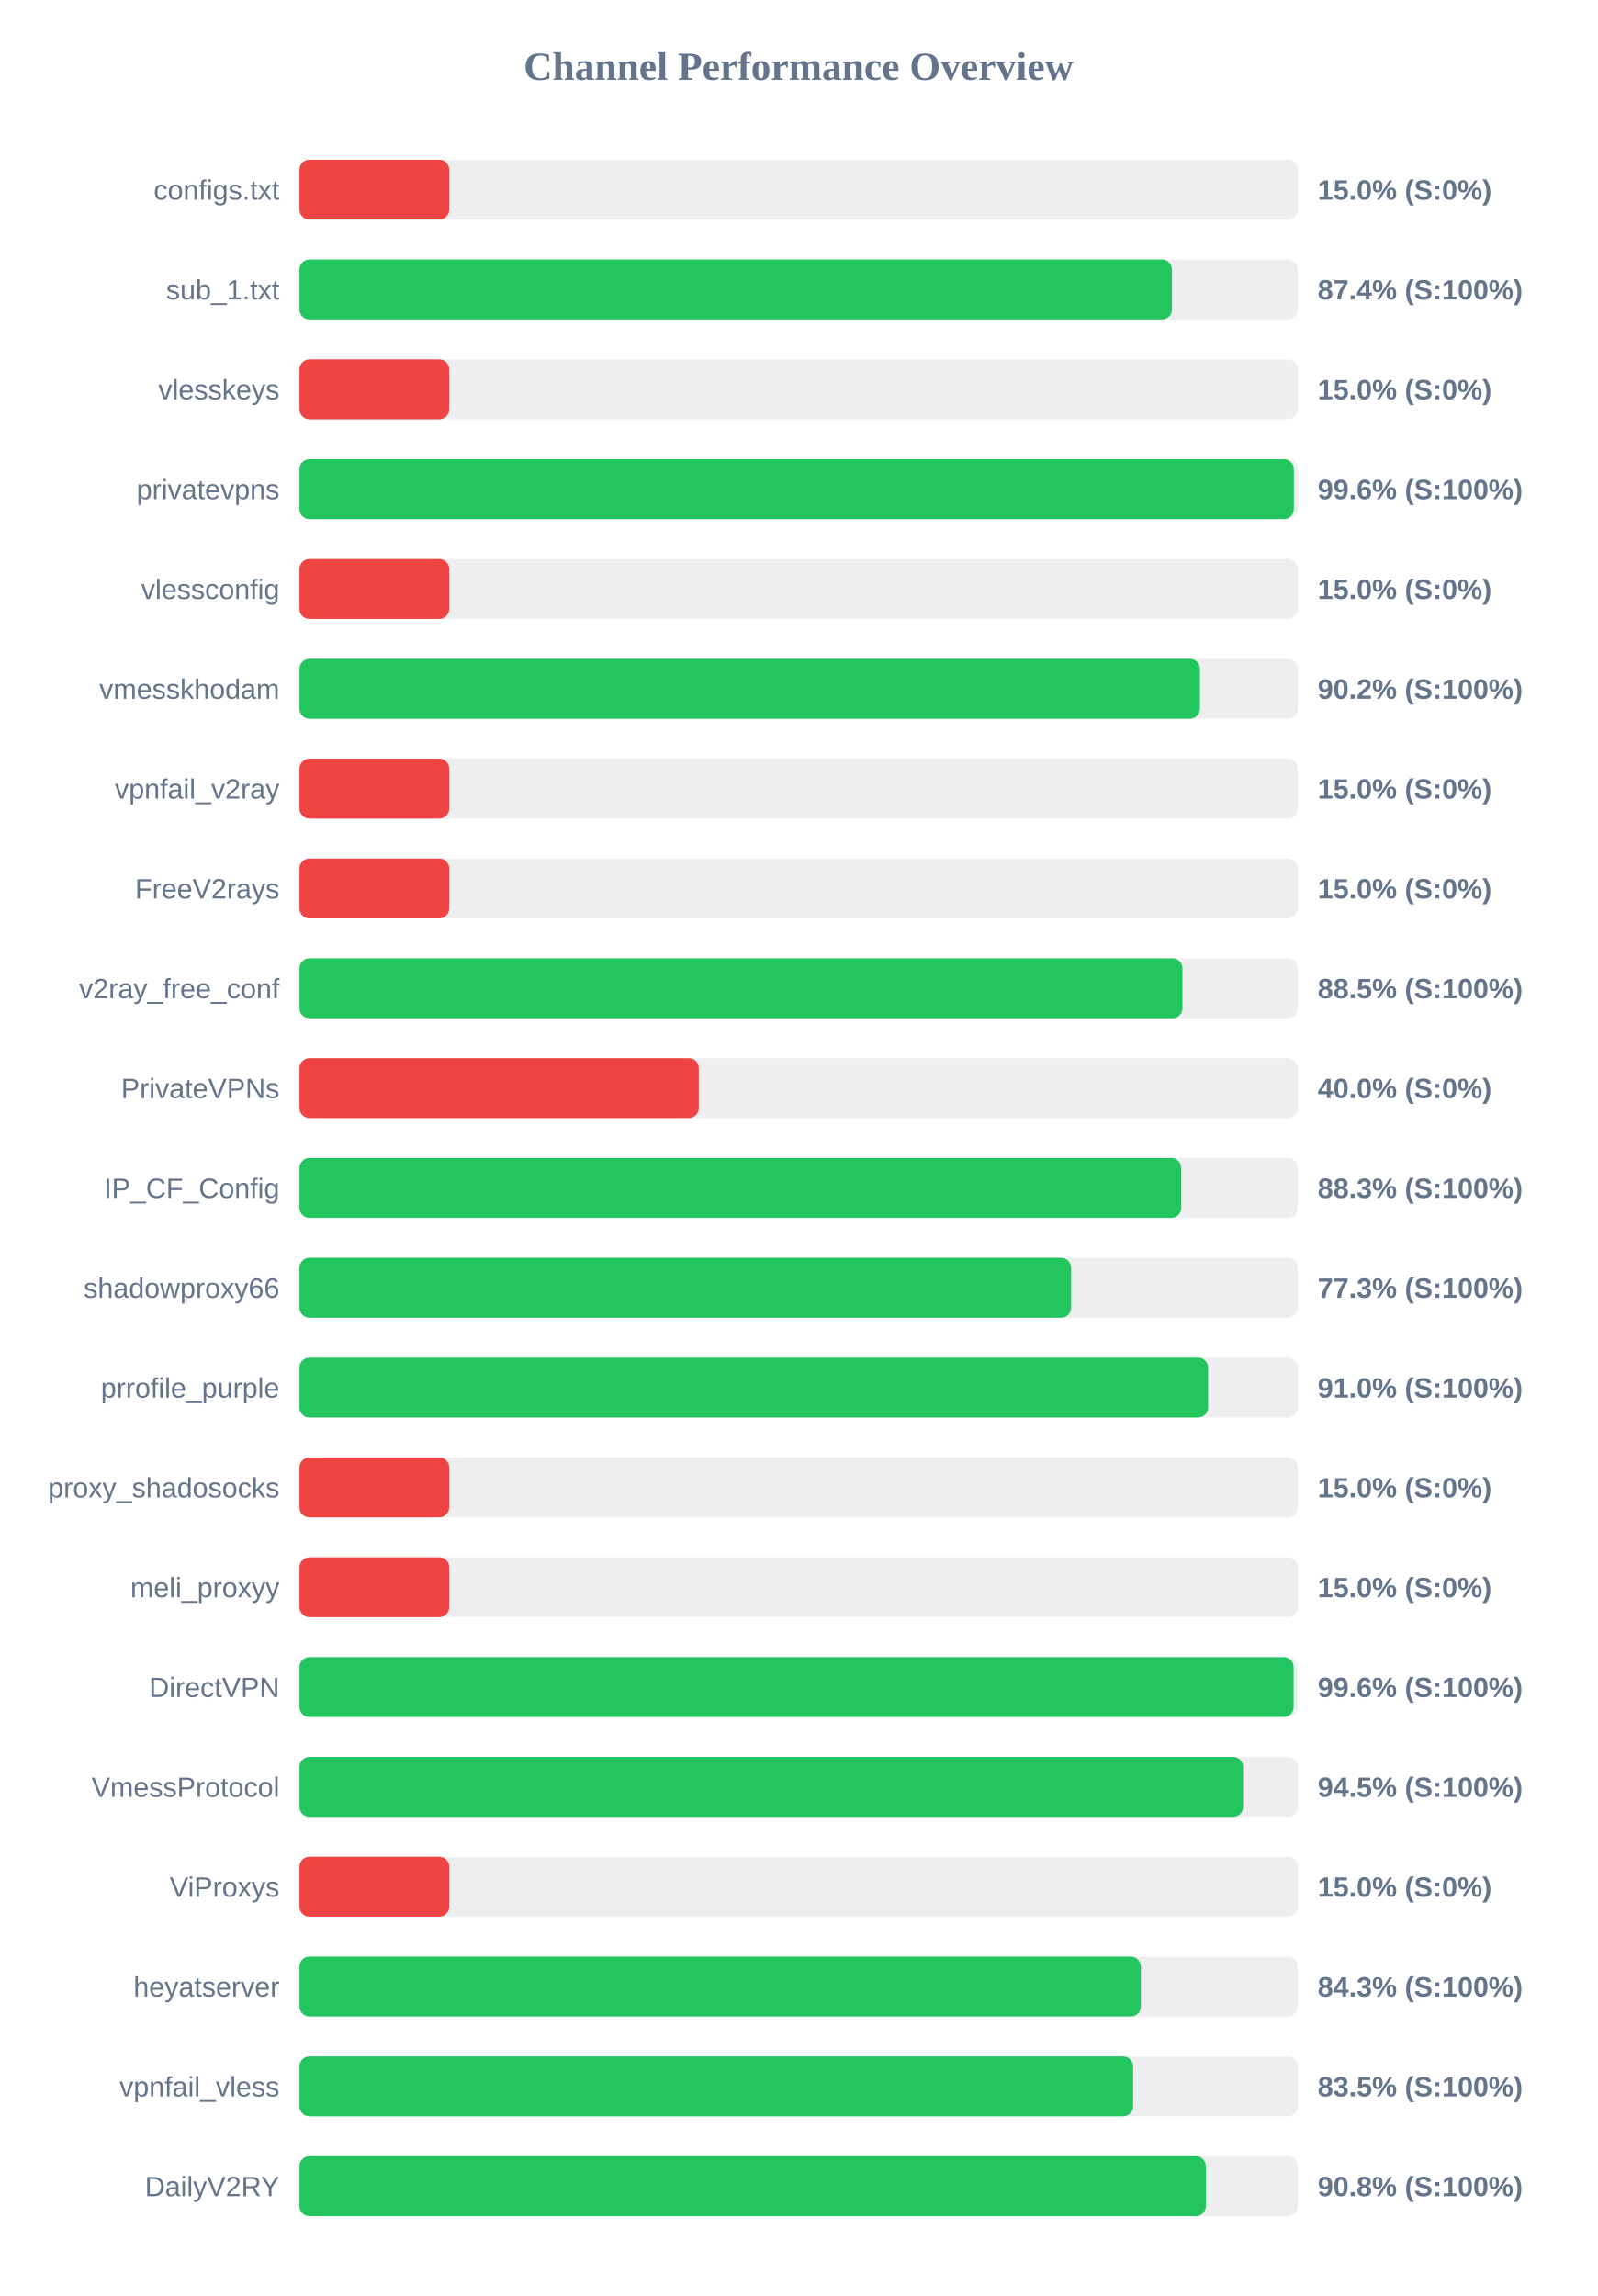
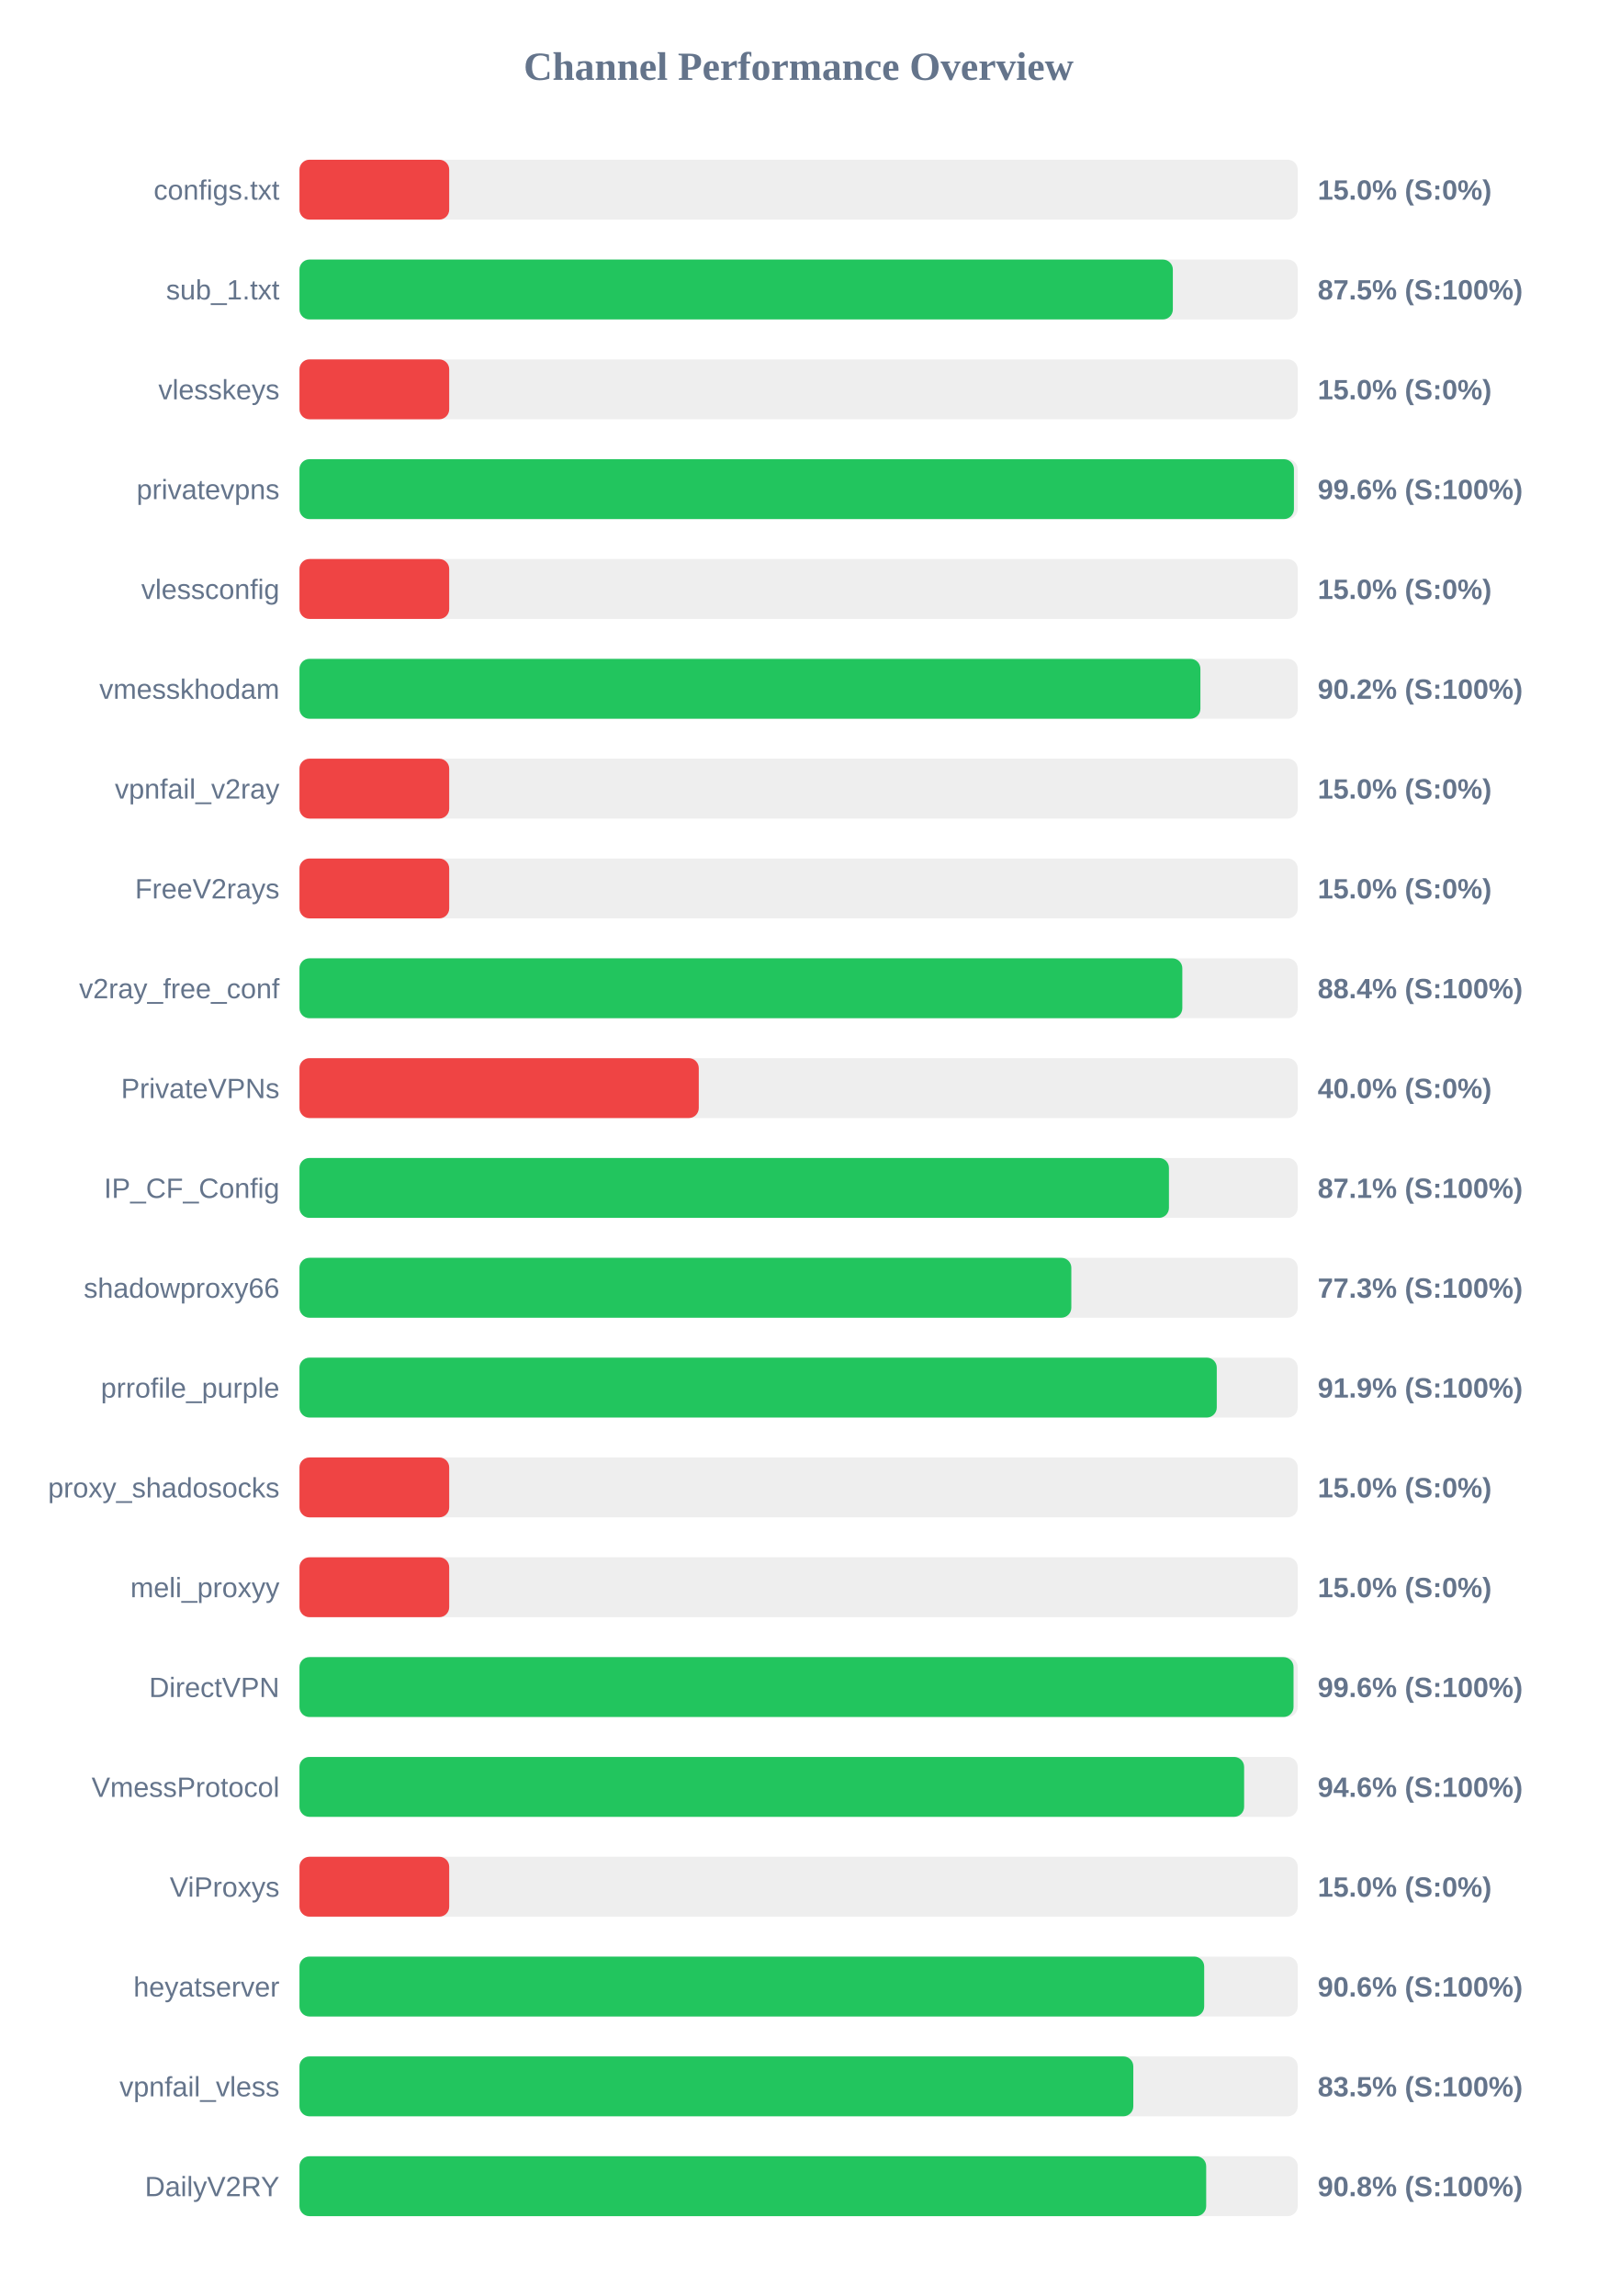
<svg xmlns="http://www.w3.org/2000/svg" width="800" height="1150" version="1.1">
  <style>
        .row { font: 14px Arial; fill: #64748b; }
        .score { font: bold 14px Arial; fill: #64748b; }
    </style>
  <text x="400" y="40" text-anchor="middle" font-size="20px" font-weight="bold" fill="#64748b">Channel Performance Overview</text>
  <rect x="150" y="80" width="500" height="30" fill="#eee" rx="5" />
  <rect x="150" y="80" width="75.0" height="30" fill="#ef4444" rx="5" />
  <text x="140" y="100" text-anchor="end" class="row">configs.txt</text>
  <text x="660" y="100" text-anchor="start" class="score">15.0% (S:0%)</text>
  <rect x="150" y="130" width="500" height="30" fill="#eee" rx="5" />
-   <rect x="150" y="130" width="437.0" height="30" fill="#22c55e" rx="5" />
+   <rect x="150" y="130" width="437.45" height="30" fill="#22c55e" rx="5" />
  <text x="140" y="150" text-anchor="end" class="row">sub_1.txt</text>
-   <text x="660" y="150" text-anchor="start" class="score">87.4% (S:100%)</text>
+   <text x="660" y="150" text-anchor="start" class="score">87.5% (S:100%)</text>
  <rect x="150" y="180" width="500" height="30" fill="#eee" rx="5" />
  <rect x="150" y="180" width="75.0" height="30" fill="#ef4444" rx="5" />
  <text x="140" y="200" text-anchor="end" class="row">vlesskeys</text>
  <text x="660" y="200" text-anchor="start" class="score">15.0% (S:0%)</text>
  <rect x="150" y="230" width="500" height="30" fill="#eee" rx="5" />
-   <rect x="150" y="230" width="498.05" height="30" fill="#22c55e" rx="5" />
+   <rect x="150" y="230" width="498.1" height="30" fill="#22c55e" rx="5" />
  <text x="140" y="250" text-anchor="end" class="row">privatevpns</text>
  <text x="660" y="250" text-anchor="start" class="score">99.6% (S:100%)</text>
  <rect x="150" y="280" width="500" height="30" fill="#eee" rx="5" />
  <rect x="150" y="280" width="75.0" height="30" fill="#ef4444" rx="5" />
  <text x="140" y="300" text-anchor="end" class="row">vlessconfig</text>
  <text x="660" y="300" text-anchor="start" class="score">15.0% (S:0%)</text>
  <rect x="150" y="330" width="500" height="30" fill="#eee" rx="5" />
-   <rect x="150" y="330" width="451.0" height="30" fill="#22c55e" rx="5" />
+   <rect x="150" y="330" width="451.25" height="30" fill="#22c55e" rx="5" />
  <text x="140" y="350" text-anchor="end" class="row">vmesskhodam</text>
  <text x="660" y="350" text-anchor="start" class="score">90.2% (S:100%)</text>
  <rect x="150" y="380" width="500" height="30" fill="#eee" rx="5" />
  <rect x="150" y="380" width="75.0" height="30" fill="#ef4444" rx="5" />
  <text x="140" y="400" text-anchor="end" class="row">vpnfail_v2ray</text>
  <text x="660" y="400" text-anchor="start" class="score">15.0% (S:0%)</text>
  <rect x="150" y="430" width="500" height="30" fill="#eee" rx="5" />
  <rect x="150" y="430" width="75.0" height="30" fill="#ef4444" rx="5" />
  <text x="140" y="450" text-anchor="end" class="row">FreeV2rays</text>
  <text x="660" y="450" text-anchor="start" class="score">15.0% (S:0%)</text>
  <rect x="150" y="480" width="500" height="30" fill="#eee" rx="5" />
-   <rect x="150" y="480" width="442.25" height="30" fill="#22c55e" rx="5" />
+   <rect x="150" y="480" width="442.2" height="30" fill="#22c55e" rx="5" />
  <text x="140" y="500" text-anchor="end" class="row">v2ray_free_conf</text>
-   <text x="660" y="500" text-anchor="start" class="score">88.5% (S:100%)</text>
+   <text x="660" y="500" text-anchor="start" class="score">88.4% (S:100%)</text>
  <rect x="150" y="530" width="500" height="30" fill="#eee" rx="5" />
  <rect x="150" y="530" width="200.0" height="30" fill="#ef4444" rx="5" />
  <text x="140" y="550" text-anchor="end" class="row">PrivateVPNs</text>
  <text x="660" y="550" text-anchor="start" class="score">40.0% (S:0%)</text>
  <rect x="150" y="580" width="500" height="30" fill="#eee" rx="5" />
-   <rect x="150" y="580" width="441.65" height="30" fill="#22c55e" rx="5" />
+   <rect x="150" y="580" width="435.5" height="30" fill="#22c55e" rx="5" />
  <text x="140" y="600" text-anchor="end" class="row">IP_CF_Config</text>
-   <text x="660" y="600" text-anchor="start" class="score">88.3% (S:100%)</text>
+   <text x="660" y="600" text-anchor="start" class="score">87.1% (S:100%)</text>
  <rect x="150" y="630" width="500" height="30" fill="#eee" rx="5" />
-   <rect x="150" y="630" width="386.5" height="30" fill="#22c55e" rx="5" />
+   <rect x="150" y="630" width="386.6" height="30" fill="#22c55e" rx="5" />
  <text x="140" y="650" text-anchor="end" class="row">shadowproxy66</text>
  <text x="660" y="650" text-anchor="start" class="score">77.3% (S:100%)</text>
  <rect x="150" y="680" width="500" height="30" fill="#eee" rx="5" />
-   <rect x="150" y="680" width="455.1" height="30" fill="#22c55e" rx="5" />
+   <rect x="150" y="680" width="459.45" height="30" fill="#22c55e" rx="5" />
  <text x="140" y="700" text-anchor="end" class="row">prrofile_purple</text>
-   <text x="660" y="700" text-anchor="start" class="score">91.0% (S:100%)</text>
+   <text x="660" y="700" text-anchor="start" class="score">91.9% (S:100%)</text>
  <rect x="150" y="730" width="500" height="30" fill="#eee" rx="5" />
  <rect x="150" y="730" width="75.0" height="30" fill="#ef4444" rx="5" />
  <text x="140" y="750" text-anchor="end" class="row">proxy_shadosocks</text>
  <text x="660" y="750" text-anchor="start" class="score">15.0% (S:0%)</text>
  <rect x="150" y="780" width="500" height="30" fill="#eee" rx="5" />
  <rect x="150" y="780" width="75.0" height="30" fill="#ef4444" rx="5" />
  <text x="140" y="800" text-anchor="end" class="row">meli_proxyy</text>
  <text x="660" y="800" text-anchor="start" class="score">15.0% (S:0%)</text>
  <rect x="150" y="830" width="500" height="30" fill="#eee" rx="5" />
-   <rect x="150" y="830" width="497.95" height="30" fill="#22c55e" rx="5" />
+   <rect x="150" y="830" width="497.9" height="30" fill="#22c55e" rx="5" />
  <text x="140" y="850" text-anchor="end" class="row">DirectVPN</text>
  <text x="660" y="850" text-anchor="start" class="score">99.6% (S:100%)</text>
  <rect x="150" y="880" width="500" height="30" fill="#eee" rx="5" />
-   <rect x="150" y="880" width="472.65" height="30" fill="#22c55e" rx="5" />
+   <rect x="150" y="880" width="473.15" height="30" fill="#22c55e" rx="5" />
  <text x="140" y="900" text-anchor="end" class="row">VmessProtocol</text>
-   <text x="660" y="900" text-anchor="start" class="score">94.5% (S:100%)</text>
+   <text x="660" y="900" text-anchor="start" class="score">94.6% (S:100%)</text>
  <rect x="150" y="930" width="500" height="30" fill="#eee" rx="5" />
  <rect x="150" y="930" width="75.0" height="30" fill="#ef4444" rx="5" />
  <text x="140" y="950" text-anchor="end" class="row">ViProxys</text>
  <text x="660" y="950" text-anchor="start" class="score">15.0% (S:0%)</text>
  <rect x="150" y="980" width="500" height="30" fill="#eee" rx="5" />
-   <rect x="150" y="980" width="421.4" height="30" fill="#22c55e" rx="5" />
+   <rect x="150" y="980" width="453.15" height="30" fill="#22c55e" rx="5" />
  <text x="140" y="1000" text-anchor="end" class="row">heyatserver</text>
-   <text x="660" y="1000" text-anchor="start" class="score">84.3% (S:100%)</text>
+   <text x="660" y="1000" text-anchor="start" class="score">90.6% (S:100%)</text>
  <rect x="150" y="1030" width="500" height="30" fill="#eee" rx="5" />
-   <rect x="150" y="1030" width="417.55" height="30" fill="#22c55e" rx="5" />
+   <rect x="150" y="1030" width="417.65" height="30" fill="#22c55e" rx="5" />
  <text x="140" y="1050" text-anchor="end" class="row">vpnfail_vless</text>
  <text x="660" y="1050" text-anchor="start" class="score">83.5% (S:100%)</text>
  <rect x="150" y="1080" width="500" height="30" fill="#eee" rx="5" />
-   <rect x="150" y="1080" width="454.0" height="30" fill="#22c55e" rx="5" />
+   <rect x="150" y="1080" width="454.15" height="30" fill="#22c55e" rx="5" />
  <text x="140" y="1100" text-anchor="end" class="row">DailyV2RY</text>
  <text x="660" y="1100" text-anchor="start" class="score">90.8% (S:100%)</text>
</svg>
